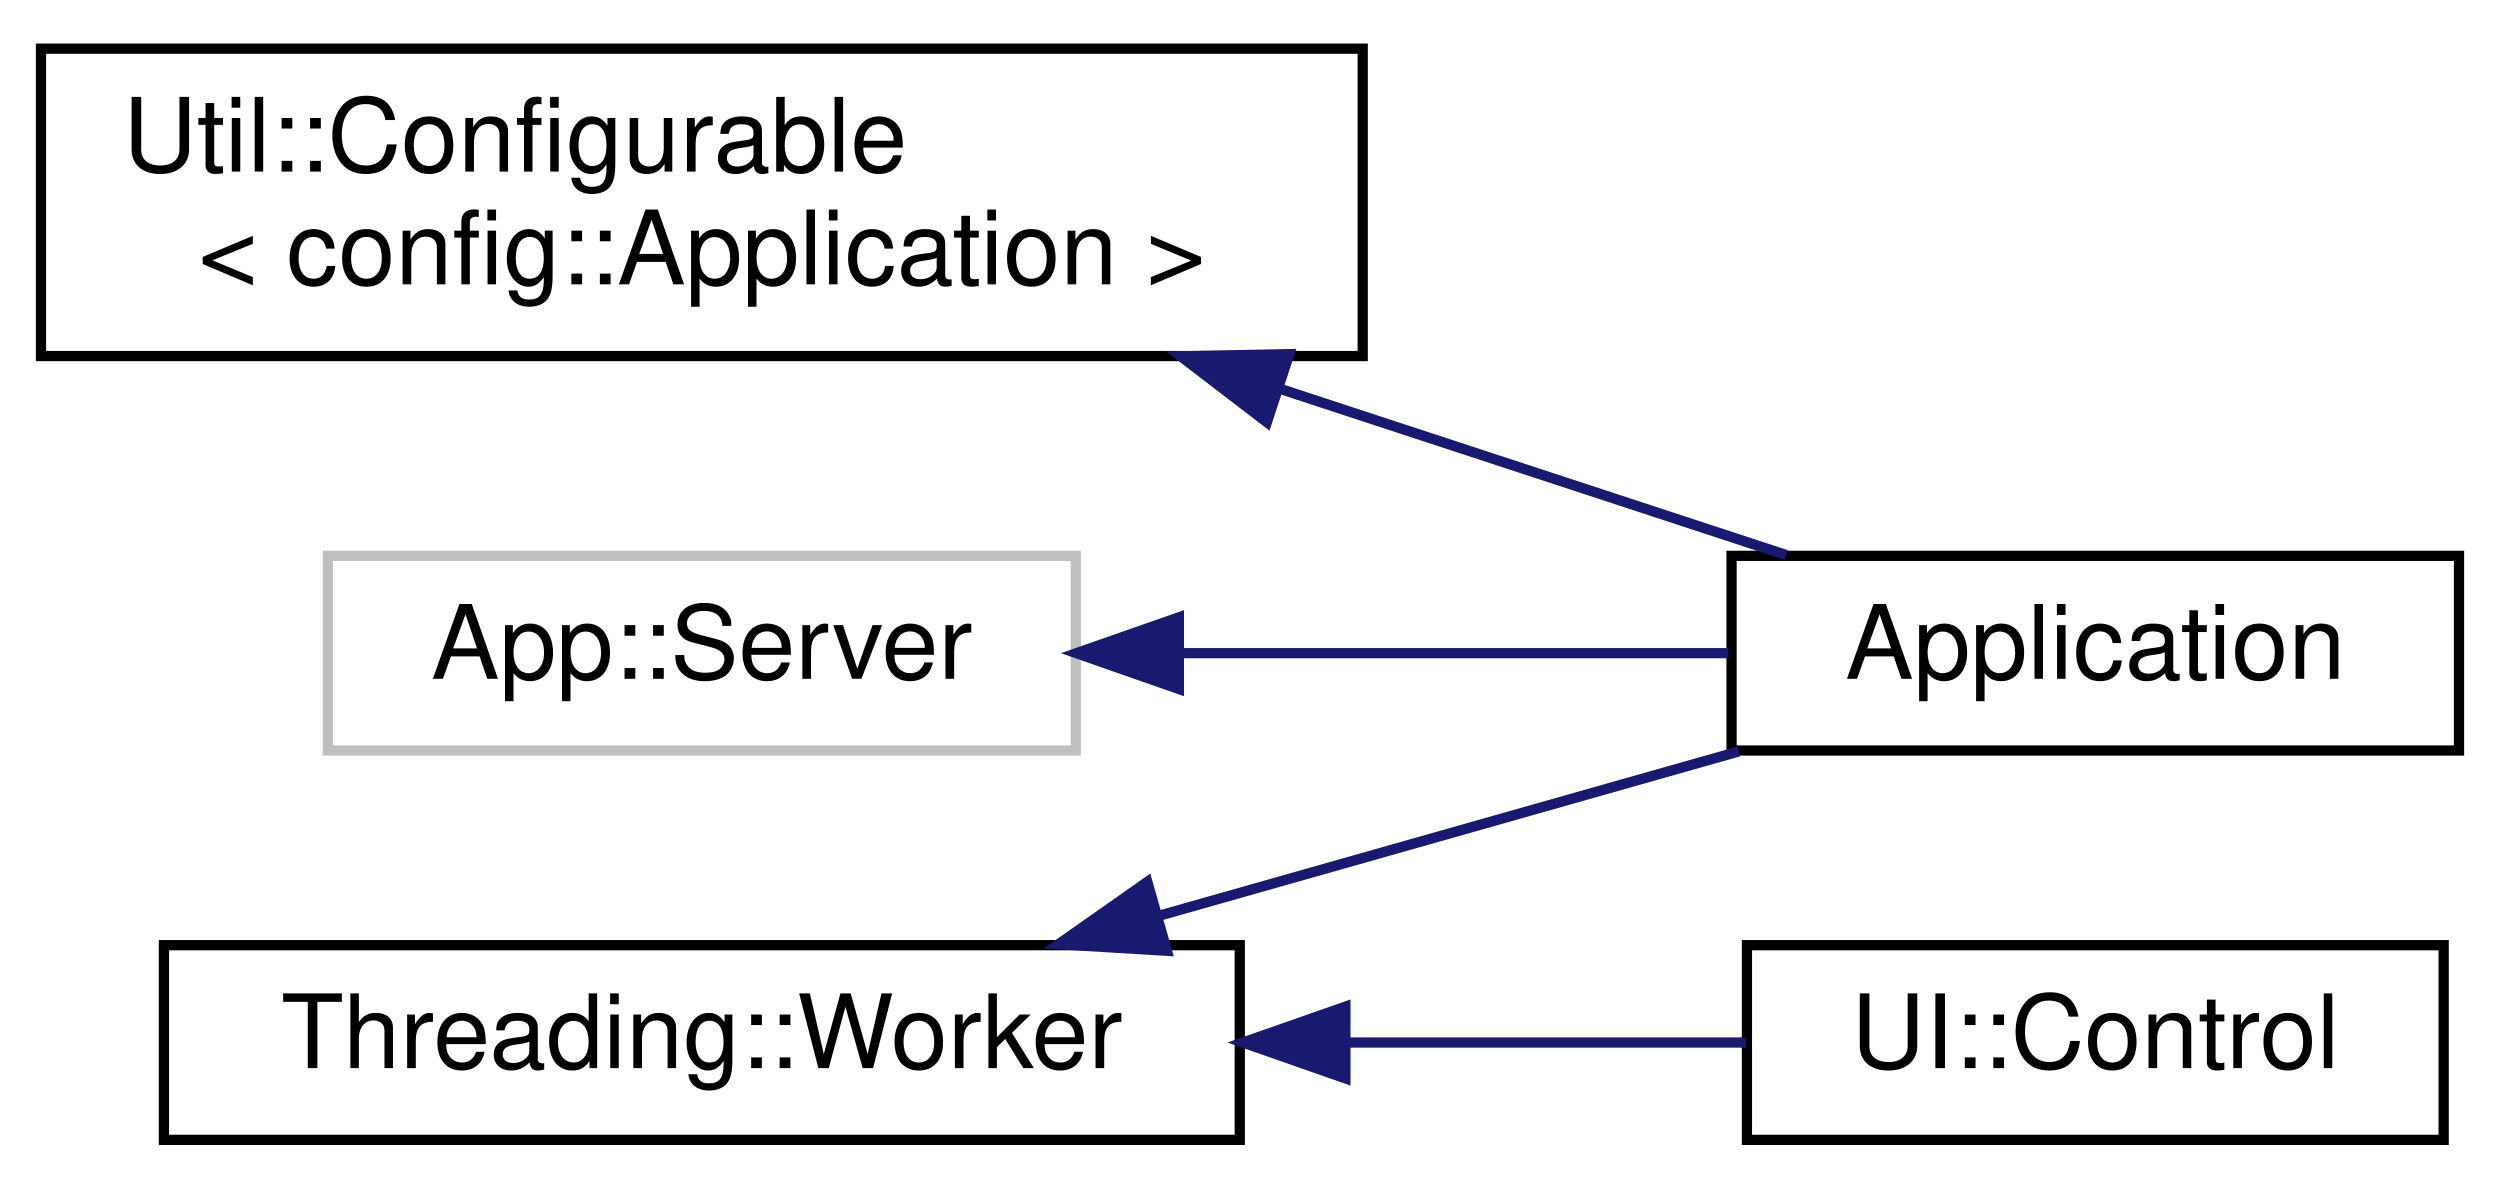
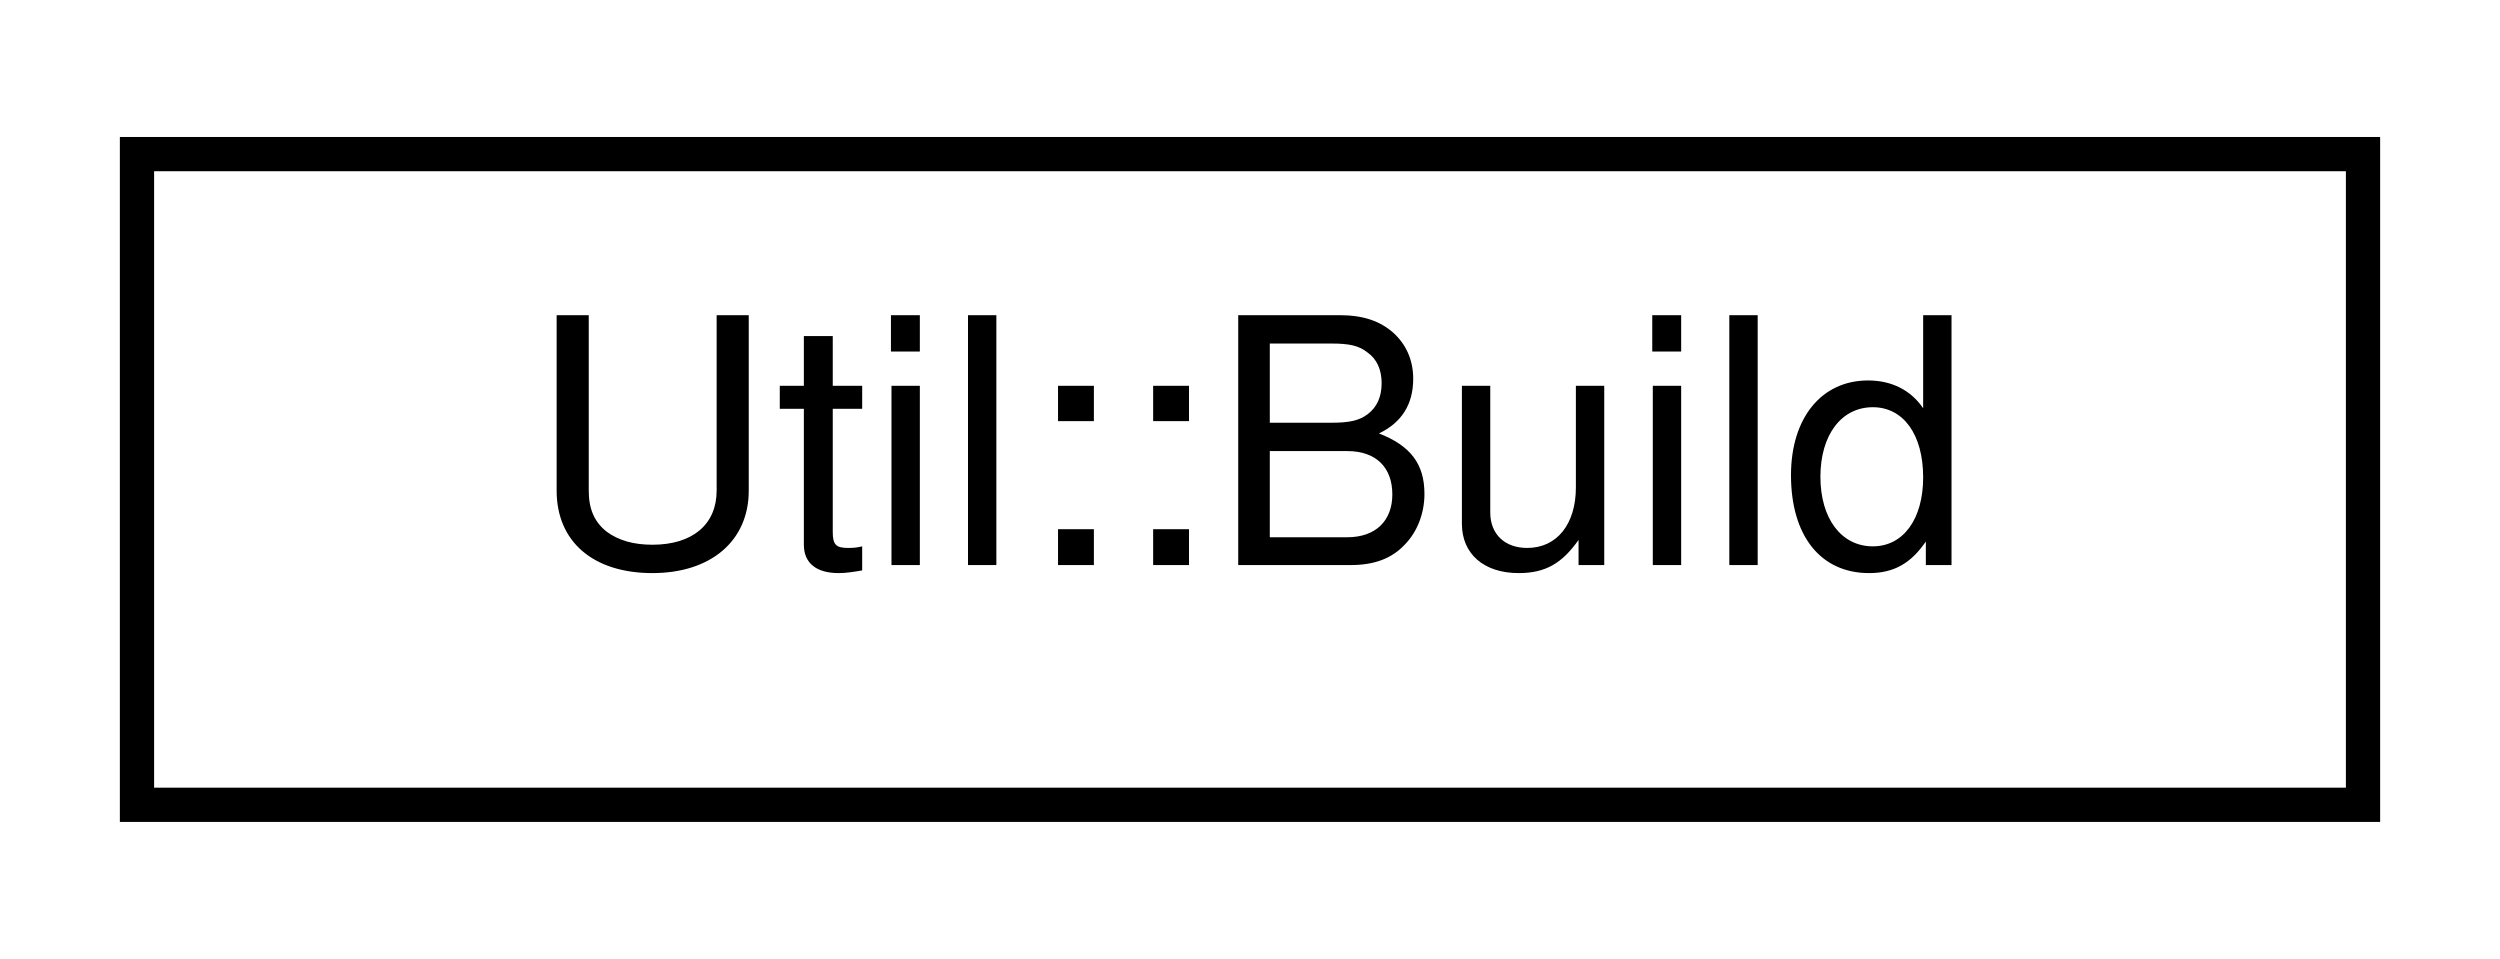
- <svg xmlns="http://www.w3.org/2000/svg" xmlns:xlink="http://www.w3.org/1999/xlink" width="244pt" height="116pt" viewBox="0.00 0.00 244.00 115.50">
-   <g id="graph0" class="graph" transform="scale(1 1) rotate(0) translate(4 111.5)">
+ <svg xmlns="http://www.w3.org/2000/svg" xmlns:xlink="http://www.w3.org/1999/xlink" width="73pt" height="28pt" viewBox="0.00 0.00 73.00 28.00">
+   <g id="graph0" class="graph" transform="scale(1 1) rotate(0) translate(4 24)">
    <g id="node1" class="node">
      <g id="a_node1">
-         <a target="_parent" xlink:href="../libpalliate/classUtil_1_1Configurable.html" xlink:title=" ">
-           <polygon fill="none" stroke="black" points="0,-77 0,-107 129,-107 129,-77 0,-77" />
-           <text text-anchor="start" x="8" y="-95" font-family="Helvetica,sans-Serif" font-size="10.00">Util::Configurable</text>
-           <text text-anchor="middle" x="64.5" y="-84" font-family="Helvetica,sans-Serif" font-size="10.00">&lt; config::Application &gt;</text>
+         <a target="_parent" xlink:href="../libpalliate/structUtil_1_1Build.html" xlink:title=" ">
+           <polygon fill="none" stroke="black" points="0,-0.5 0,-19.5 65,-19.5 65,-0.5 0,-0.5" />
+           <text text-anchor="middle" x="32.5" y="-7.5" font-family="Helvetica,sans-Serif" font-size="10.00">Util::Build</text>
        </a>
      </g>
    </g>
-     <g id="node2" class="node">
-       <g id="a_node2">
-         <a xlink:href="classApplication.html" target="_top" xlink:title=" ">
-           <polygon fill="none" stroke="black" points="165,-38.5 165,-57.5 236,-57.5 236,-38.5 165,-38.5" />
-           <text text-anchor="middle" x="200.5" y="-45.5" font-family="Helvetica,sans-Serif" font-size="10.00">Application</text>
-         </a>
-       </g>
-     </g>
-     <g id="edge1" class="edge">
-       <path fill="none" stroke="midnightblue" d="M121.05,-73.76C137.97,-68.2 155.89,-62.32 170.33,-57.58" />
-       <polygon fill="midnightblue" stroke="midnightblue" points="119.65,-70.54 111.24,-76.98 121.83,-77.19 119.65,-70.54" />
-     </g>
-     <g id="node3" class="node">
-       <g id="a_node3">
-         <a xlink:title=" ">
-           <polygon fill="none" stroke="#bfbfbf" points="28,-38.5 28,-57.5 101,-57.5 101,-38.5 28,-38.5" />
-           <text text-anchor="middle" x="64.5" y="-45.5" font-family="Helvetica,sans-Serif" font-size="10.00">App::Server</text>
-         </a>
-       </g>
-     </g>
-     <g id="edge2" class="edge">
-       <path fill="none" stroke="midnightblue" d="M111.09,-48C128.62,-48 148.34,-48 164.7,-48" />
-       <polygon fill="midnightblue" stroke="midnightblue" points="111.06,-44.5 101.06,-48 111.06,-51.5 111.06,-44.5" />
-     </g>
-     <g id="node4" class="node">
-       <g id="a_node4">
-         <a target="_parent" xlink:href="../libpalliate/structThreading_1_1Worker.html" xlink:title=" ">
-           <polygon fill="none" stroke="black" points="12,-0.5 12,-19.5 117,-19.5 117,-0.5 12,-0.5" />
-           <text text-anchor="middle" x="64.5" y="-7.5" font-family="Helvetica,sans-Serif" font-size="10.00">Threading::Worker</text>
-         </a>
-       </g>
-     </g>
-     <g id="edge3" class="edge">
-       <path fill="none" stroke="midnightblue" d="M108.94,-22.32C127.35,-27.54 148.48,-33.53 165.7,-38.41" />
-       <polygon fill="midnightblue" stroke="midnightblue" points="109.89,-18.95 99.31,-19.59 107.98,-25.68 109.89,-18.95" />
-     </g>
-     <g id="node5" class="node">
-       <g id="a_node5">
-         <a target="_parent" xlink:href="../libpalliate/classUI_1_1Control.html" xlink:title=" ">
-           <polygon fill="none" stroke="black" points="166.5,-0.5 166.5,-19.5 234.5,-19.5 234.5,-0.5 166.5,-0.5" />
-           <text text-anchor="middle" x="200.5" y="-7.5" font-family="Helvetica,sans-Serif" font-size="10.00">UI::Control</text>
-         </a>
-       </g>
-     </g>
-     <g id="edge4" class="edge">
-       <path fill="none" stroke="midnightblue" d="M127.49,-10C140.91,-10 154.61,-10 166.4,-10" />
-       <polygon fill="midnightblue" stroke="midnightblue" points="127.31,-6.5 117.31,-10 127.31,-13.5 127.31,-6.5" />
-     </g>
  </g>
</svg>
